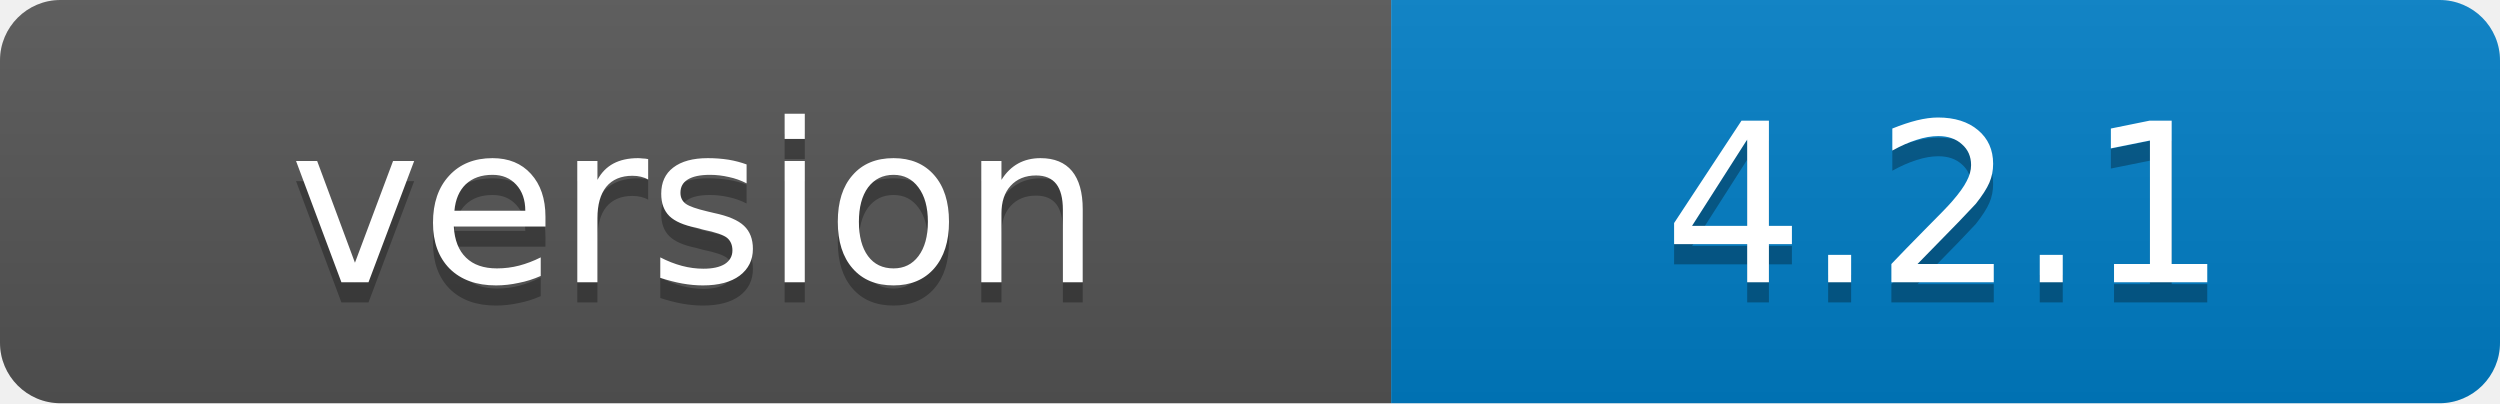
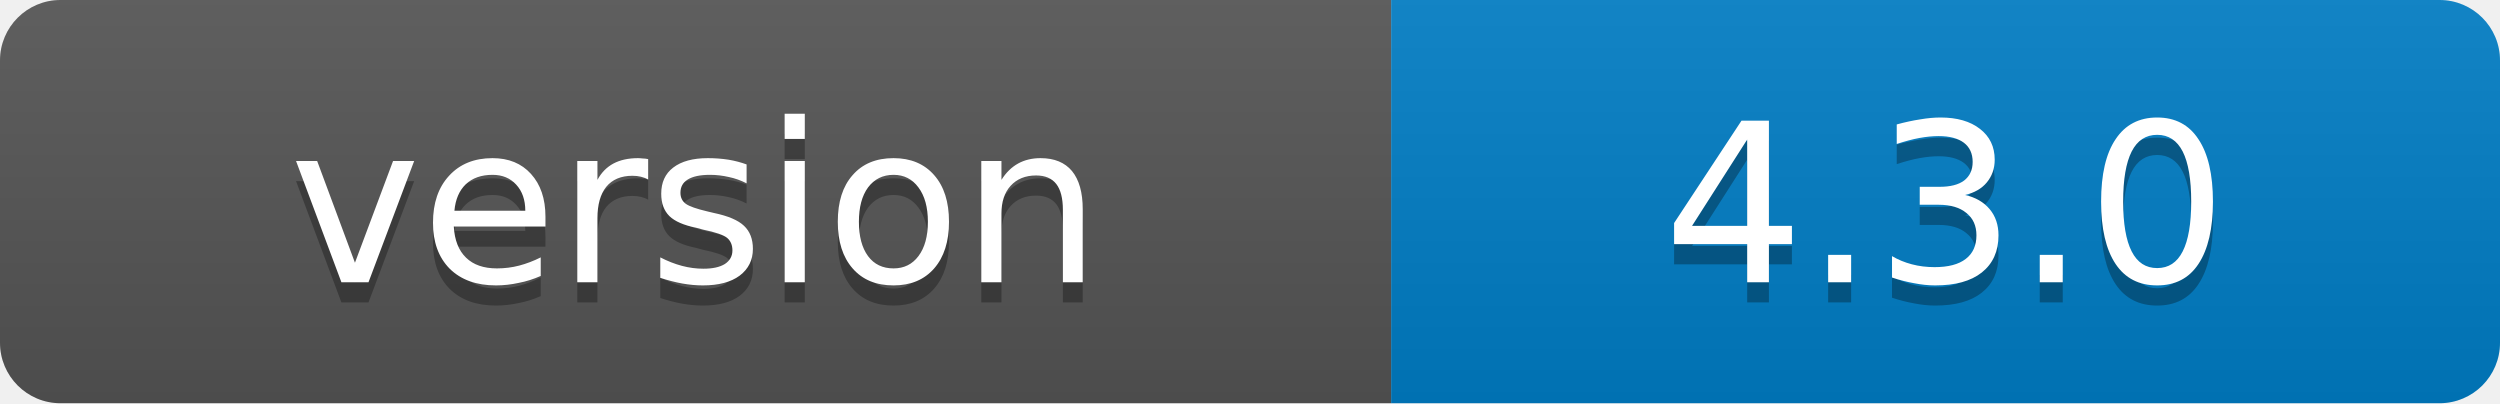
- <svg xmlns="http://www.w3.org/2000/svg" width="124" height="20" role="img" aria-label="version: 4.2.1">
+ <svg xmlns="http://www.w3.org/2000/svg" width="124" height="20" role="img" aria-label="version: 4.3.0">
  <linearGradient id="s" x2="0" y2="100%">
    <stop offset="0" stop-color="#bbb" stop-opacity=".1" />
    <stop offset="1" stop-opacity=".1" />
  </linearGradient>
  <clipPath id="r">
    <rect width="124" height="20" rx="3" fill="#fff" />
  </clipPath>
  <g clip-path="url(#r)">
    <rect width="69" height="20" fill="#555" />
    <rect x="69" width="55" height="20" fill="#007ec6" />
    <rect width="124" height="20" fill="url(#s)" />
  </g>
  <g fill="#fff" text-anchor="middle" font-family="Verdana,Geneva,DejaVu Sans,sans-serif" font-size="11" text-rendering="geometricPrecision">
    <text x="34.5" y="15" fill="#010101" fill-opacity=".3">version</text>
    <text x="34.5" y="14">version</text>
-     <text x="96.5" y="15" fill="#010101" fill-opacity=".3">4.2.1</text>
-     <text x="96.5" y="14">4.2.1</text>
+     <text x="96.5" y="15" fill="#010101" fill-opacity=".3">4.3.0</text>
+     <text x="96.5" y="14">4.3.0</text>
  </g>
</svg>
